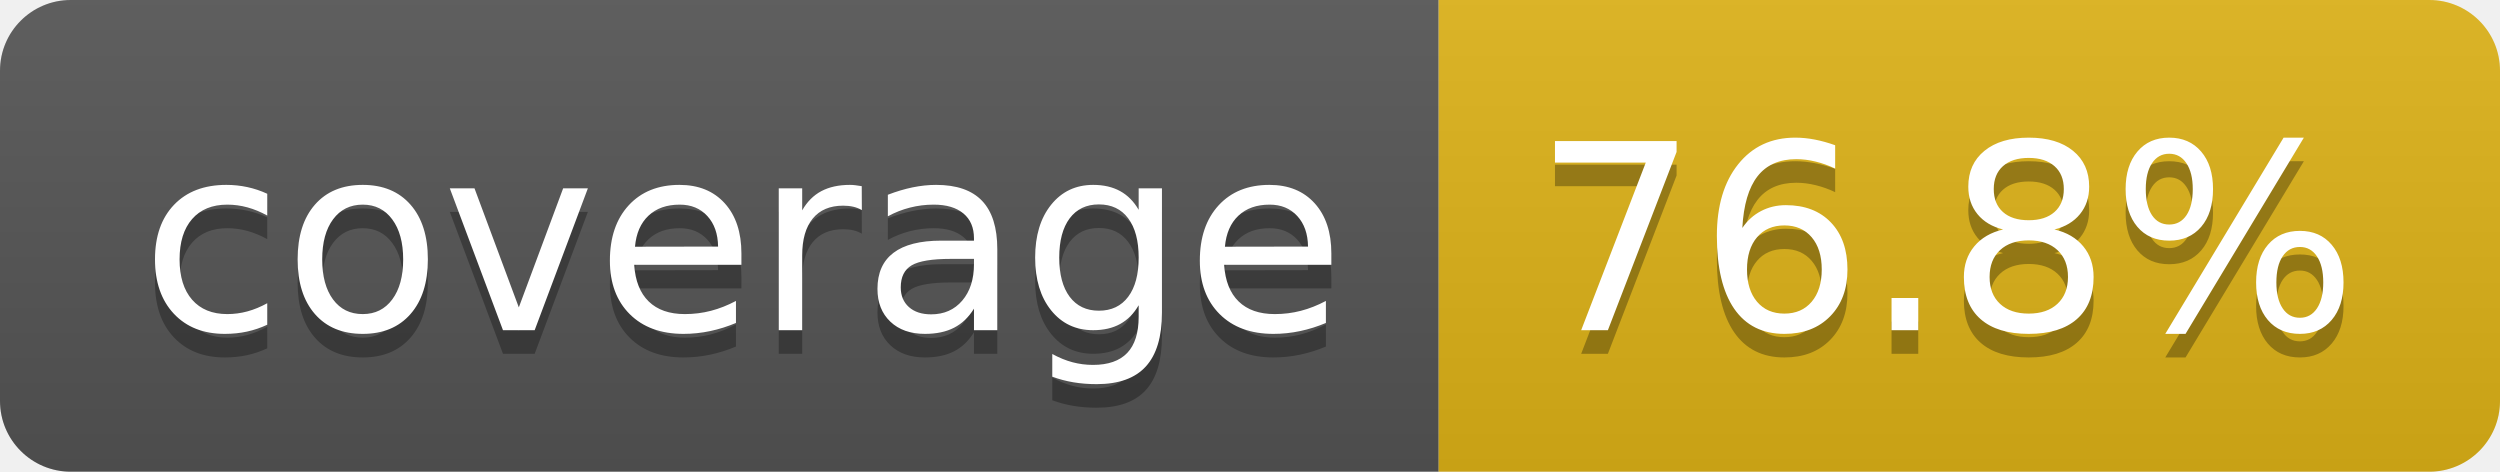
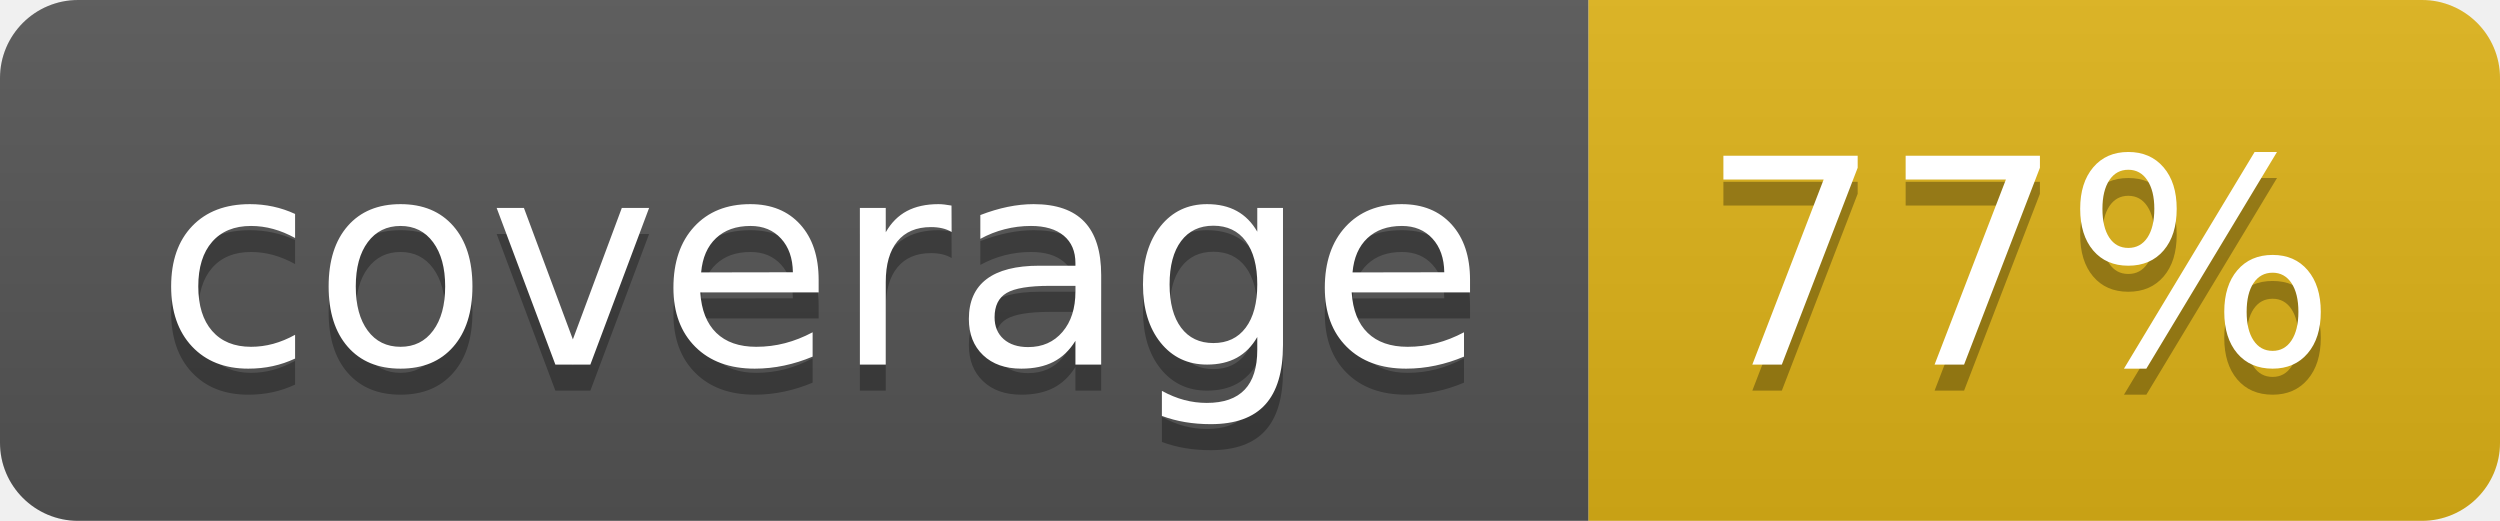
- <svg xmlns="http://www.w3.org/2000/svg" width="106" height="20" role="img" aria-label="coverage: 76.8%">
+ <svg xmlns="http://www.w3.org/2000/svg" width="96" height="20" role="img" aria-label="coverage: 77%">
  <linearGradient id="s" x2="0" y2="100%">
    <stop offset="0" stop-color="#bbb" stop-opacity=".1" />
    <stop offset="1" stop-opacity=".1" />
  </linearGradient>
  <clipPath id="r">
-     <rect width="106" height="20" rx="3" fill="#fff" />
+     <rect width="96" height="20" rx="3" fill="#fff" />
  </clipPath>
  <g clip-path="url(#r)">
    <rect width="61" height="20" fill="#555" />
-     <rect x="61" width="45" height="20" fill="#dfb317" />
-     <rect width="106" height="20" fill="url(#s)" />
+     <rect x="61" width="35" height="20" fill="#dfb317" />
+     <rect width="96" height="20" fill="url(#s)" />
  </g>
  <g fill="#fff" text-anchor="middle" font-family="Verdana,Geneva,DejaVu Sans,sans-serif" text-rendering="geometricPrecision" font-size="110">
    <text aria-hidden="true" x="315" y="150" fill="#010101" fill-opacity=".3" transform="scale(.1)" textLength="510">coverage</text>
    <text x="315" y="140" transform="scale(.1)" fill="#fff" textLength="510">coverage</text>
-     <text aria-hidden="true" x="825" y="150" fill="#010101" fill-opacity=".3" transform="scale(.1)" textLength="350">76.8%</text>
-     <text x="825" y="140" transform="scale(.1)" fill="#fff" textLength="350">76.8%</text>
+     <text aria-hidden="true" x="775" y="150" fill="#010101" fill-opacity=".3" transform="scale(.1)" textLength="245">77%</text>
+     <text x="775" y="140" transform="scale(.1)" fill="#fff" textLength="245">77%</text>
  </g>
</svg>
